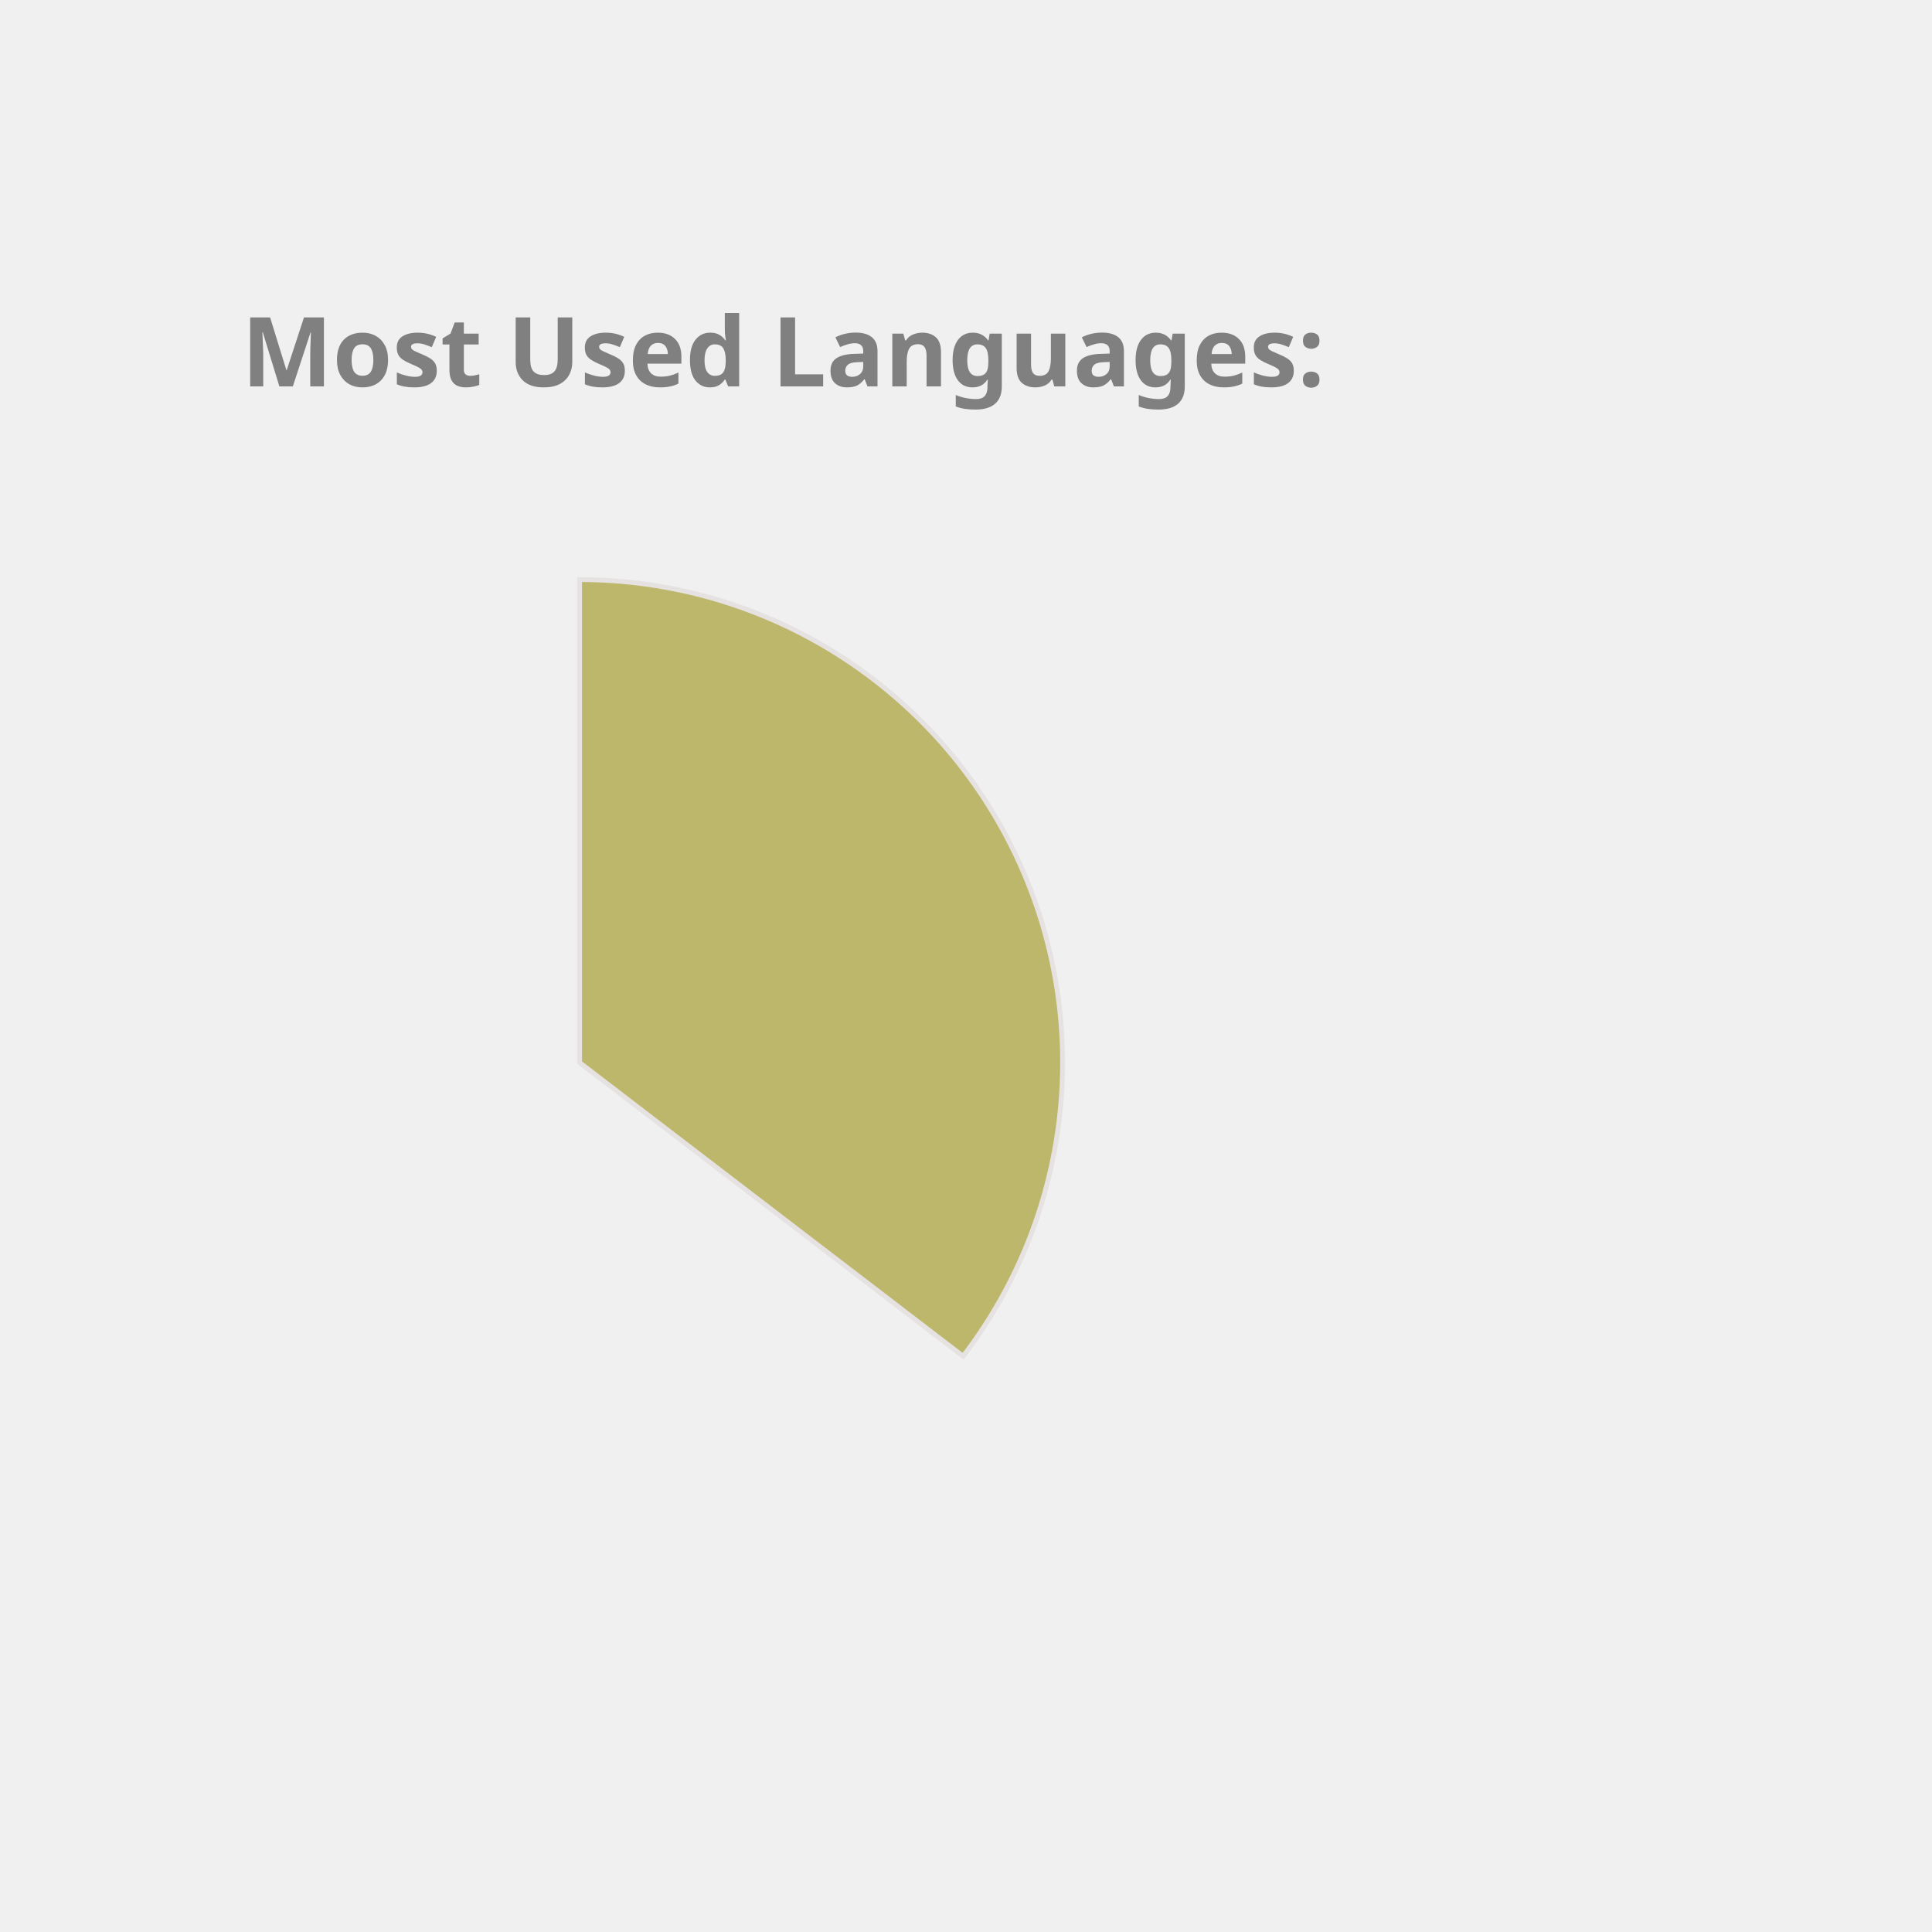
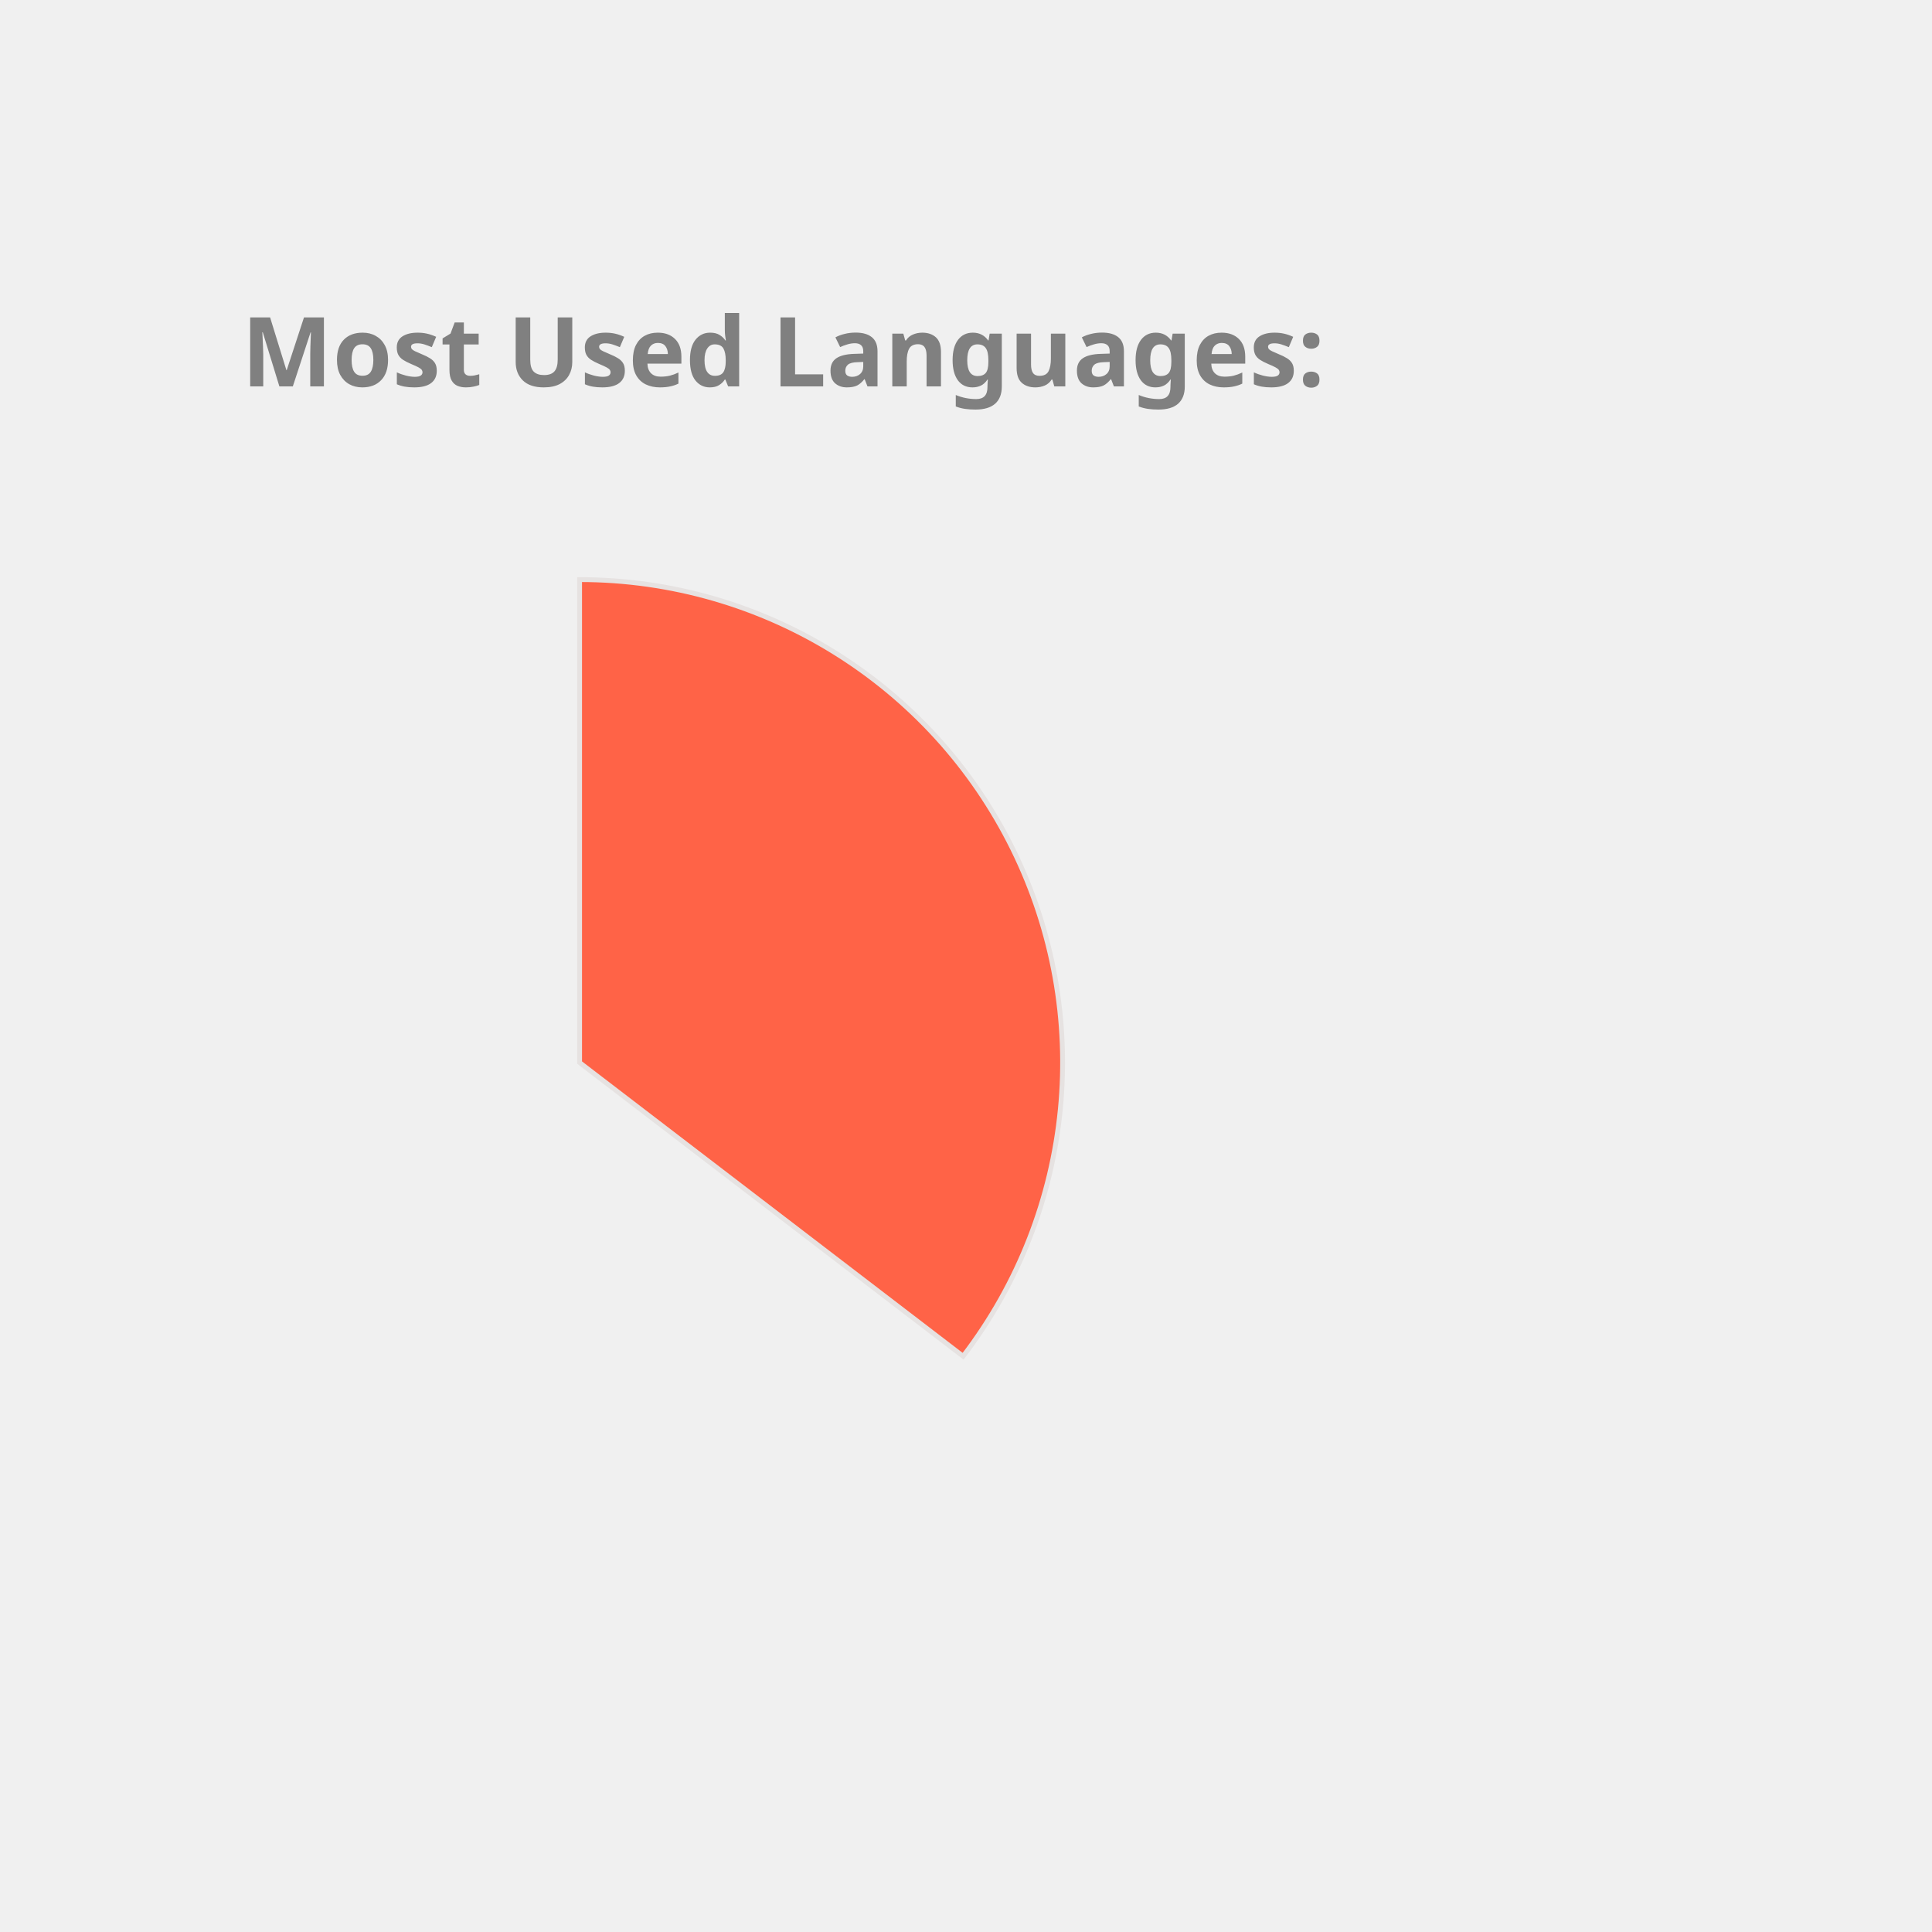
<svg xmlns="http://www.w3.org/2000/svg" height="350px" width="350px" viewBox="0 0 400 400">
  <style> 
        .label {
                font: bold 20px sans-serif;
                color: #404040;
                -webkit-text-stroke: 1px white;
        }

        path {
                stroke: #E6E2E1;
                stroke-width: 1px;
                transform: translate(60px, 100px);
        }

        .path_1 {
                animation: fadeIn 5s linear forwards;
        }

        .path_2 {
                transform: scale(0);
                animation: fadeIn 5s linear forwards 5s;
        }


        
        .path_3 {
                transform: scale(0);
                animation: fadeIn 5s linear forwards 10s;
        }


        .path_4 {
                transform: scale(0);
                animation: fadeIn 5s linear forwards 15s;
        }

        .path_5 {
                transform: scale(0);
                animation: fadeIn 5s linear forwards 20s;
        }

        .path_6 {
                transform: scale(0);
                animation: fadeIn 5s linear forwards 25s;
        }

        .path_7 {
                transform: scale(0);
                animation: fadeIn 5s linear forwards 30s;
        }

        .path_8 {
                transform: scale(0);
                animation: fadeIn 5s linear forwards 35s;
        }

        .path_9 {
                transform: scale(0);
                animation: fadeIn 5s linear forwards 40s;
        }

        .path_10 {
                transform: scale(0);
                animation: fadeIn 5s linear forwards 45s;
        }

        @keyframes fadeIn {
                0% {                        
                        transform: translate(250px, 300px) rotate(0deg) scale(0);
                        
                }
                50% {
                        transform: translate(150px, 220px) rotate(180deg) scale(0.5);
                        
                }
                
                100% {
                        transform: translate(60px, 120px) rotate(360deg) scale(1);
                        
                }
        }
        .txt_1 {
                opacity: 0;
                animation: txtShow 5s linear forwards 0s;
        }

        .txt_2 {
                opacity: 0;
                animation: txtShow 5s linear forwards 5s;
        }

        .txt_3 {
                opacity: 0;
                animation: txtShow 5s linear forwards 10s;
        }

        .txt_4 {
                opacity: 0;
                animation: txtShow 5s linear forwards 15s;
        }

        .txt_5 {
                opacity: 0;
                animation: txtShow 5s linear forwards 20s;
        }

        .txt_6 {
                opacity: 0;
                animation: txtShow 5s linear forwards 25s;
        }

        .txt_7 {
                opacity: 0;
                animation: txtShow 5s linear forwards 30s;
        }

        .txt_8 {
                opacity: 0;
                animation: txtShow 5s linear forwards 35s;
        }

        .txt_9 {
                opacity: 0;
                animation: txtShow 5s linear forwards 40s;
        }

        .txt_10 {
                opacity: 0;
                animation: txtShow 5s linear forwards 45s;
        }

        @keyframes txtShow {
                0% {                        
                        opacity: 0;
                        transform: translate(0px, 0px) scale(0);
                }
                100% {
                        opacity: 1;
                        transform: translate(0px, 0px) scale(1);
                        
                }
        }
</style>
-   <path class="path_1" d="M 60,120 L 60,20 A 100,100 0 0 1 139.399,180.793 Z" fill="DarkKhaki" stroke="#fff" stroke-width="2" />
-   <text class="txt_1" x="260" y="150" fill="DarkKhaki" stroke="DarkKhaki" stroke-width="1">Java</text>
-   <path class="path_2" d="M 60,120 L 139.399,180.793 A 100,100 0 0 1 -26.707,169.819 Z" fill="Chocolate" stroke="#fff" stroke-width="2" />
-   <text class="txt_2" x="260" y="170" fill="Chocolate" stroke="Chocolate" stroke-width="1">TypeScript</text>
-   <path class="path_3" d="M 60,120 L -26.707,169.819 A 100,100 0 0 1 -29.664,75.724 Z" fill="CornflowerBlue" stroke="#fff" stroke-width="2" />
-   <text class="txt_3" x="260" y="190" fill="CornflowerBlue" stroke="CornflowerBlue" stroke-width="1">JavaScript</text>
-   <path class="path_4" d="M 60,120 L -29.664,75.724 A 100,100 0 0 1 -11.594,50.183 Z" fill="MediumAquaMarine" stroke="#fff" stroke-width="2" />
-   <text class="txt_4" x="260" y="210" fill="MediumAquaMarine" stroke="MediumAquaMarine" stroke-width="1">HTML</text>
-   <path class="path_5" d="M 60,120 L -11.594,50.183 A 100,100 0 0 1 9.096,33.926 Z" fill="Tan" stroke="#fff" stroke-width="2" />
-   <text class="txt_5" x="260" y="230" fill="Tan" stroke="Tan" stroke-width="1">CSS</text>
-   <path class="path_6" d="M 60,120 L 9.096,33.926 A 100,100 0 0 1 32.101,23.971 Z" fill="Crimson" stroke="#fff" stroke-width="2" />
-   <text class="txt_6" x="260" y="250" fill="Crimson" stroke="Crimson" stroke-width="1">Sass</text>
-   <path class="path_7" d="M 60,120 L 32.101,23.971 A 100,100 0 0 1 41.262,21.771 Z" fill="Gold" stroke="#fff" stroke-width="2" />
-   <text class="txt_7" x="260" y="270" fill="Gold" stroke="Gold" stroke-width="1">Python</text>
-   <path class="path_8" d="M 60,120 L 41.262,21.771 A 100,100 0 0 1 49.964,20.505 Z" fill="Pink" stroke="#fff" stroke-width="2" />
-   <text class="txt_8" x="260" y="290" fill="Pink" stroke="Pink" stroke-width="1">Batchfile</text>
-   <path class="path_9" d="M 60,120 L 49.964,20.505 A 100,100 0 0 1 54.348,20.16 Z" fill="Orchid" stroke="#fff" stroke-width="2" />
-   <text class="txt_9" x="260" y="310" fill="Orchid" stroke="Orchid" stroke-width="1">Mustache</text>
-   <path class="path_10" d="M 60,120 L 54.348,20.16 A 100,100 0 0 1 58.115,20.018 Z" fill="RoyalBlue" stroke="#fff" stroke-width="2" />
-   <text class="txt_10" x="260" y="330" fill="RoyalBlue" stroke="RoyalBlue" stroke-width="1">SCSS</text>
+   <path class="path_1" d="M 60,120 L 60,20 A 100,100 0 0 1 139.399,180.793 Z" fill="Tomato" stroke="#fff" stroke-width="2" />
+   <text class="txt_1" x="260" y="150" fill="Tomato" stroke="Tomato" stroke-width="1">Java</text>
+   <path class="path_2" d="M 60,120 L 139.399,180.793 A 100,100 0 0 1 -26.707,169.819 Z" fill="DarkKhaki" stroke="#fff" stroke-width="2" />
+   <text class="txt_2" x="260" y="170" fill="DarkKhaki" stroke="DarkKhaki" stroke-width="1">TypeScript</text>
+   <path class="path_3" d="M 60,120 L -26.707,169.819 A 100,100 0 0 1 -29.664,75.724 Z" fill="Crimson" stroke="#fff" stroke-width="2" />
+   <text class="txt_3" x="260" y="190" fill="Crimson" stroke="Crimson" stroke-width="1">JavaScript</text>
+   <path class="path_4" d="M 60,120 L -29.664,75.724 A 100,100 0 0 1 -11.594,50.183 Z" fill="MediumTurquoise" stroke="#fff" stroke-width="2" />
+   <text class="txt_4" x="260" y="210" fill="MediumTurquoise" stroke="MediumTurquoise" stroke-width="1">HTML</text>
+   <path class="path_5" d="M 60,120 L -11.594,50.183 A 100,100 0 0 1 9.096,33.926 Z" fill="SteelBlue" stroke="#fff" stroke-width="2" />
+   <text class="txt_5" x="260" y="230" fill="SteelBlue" stroke="SteelBlue" stroke-width="1">CSS</text>
+   <path class="path_6" d="M 60,120 L 9.096,33.926 A 100,100 0 0 1 32.101,23.971 Z" fill="Orange" stroke="#fff" stroke-width="2" />
+   <text class="txt_6" x="260" y="250" fill="Orange" stroke="Orange" stroke-width="1">Sass</text>
+   <path class="path_7" d="M 60,120 L 32.101,23.971 A 100,100 0 0 1 41.262,21.771 Z" fill="Coral" stroke="#fff" stroke-width="2" />
+   <text class="txt_7" x="260" y="270" fill="Coral" stroke="Coral" stroke-width="1">Python</text>
+   <path class="path_8" d="M 60,120 L 41.262,21.771 A 100,100 0 0 1 49.964,20.505 Z" fill="RoyalBlue" stroke="#fff" stroke-width="2" />
+   <text class="txt_8" x="260" y="290" fill="RoyalBlue" stroke="RoyalBlue" stroke-width="1">Batchfile</text>
+   <path class="path_9" d="M 60,120 L 49.964,20.505 A 100,100 0 0 1 54.348,20.16 Z" fill="RosyBrown" stroke="#fff" stroke-width="2" />
+   <text class="txt_9" x="260" y="310" fill="RosyBrown" stroke="RosyBrown" stroke-width="1">Mustache</text>
+   <path class="path_10" d="M 60,120 L 54.348,20.16 A 100,100 0 0 1 58.115,20.018 Z" fill="Salmon" stroke="#fff" stroke-width="2" />
+   <text class="txt_10" x="260" y="330" fill="Salmon" stroke="Salmon" stroke-width="1">SCSS</text>
  <g class="label">
    <text x="50" y="80" fill="grey">Most Used Languages:</text>
  </g>
</svg>
